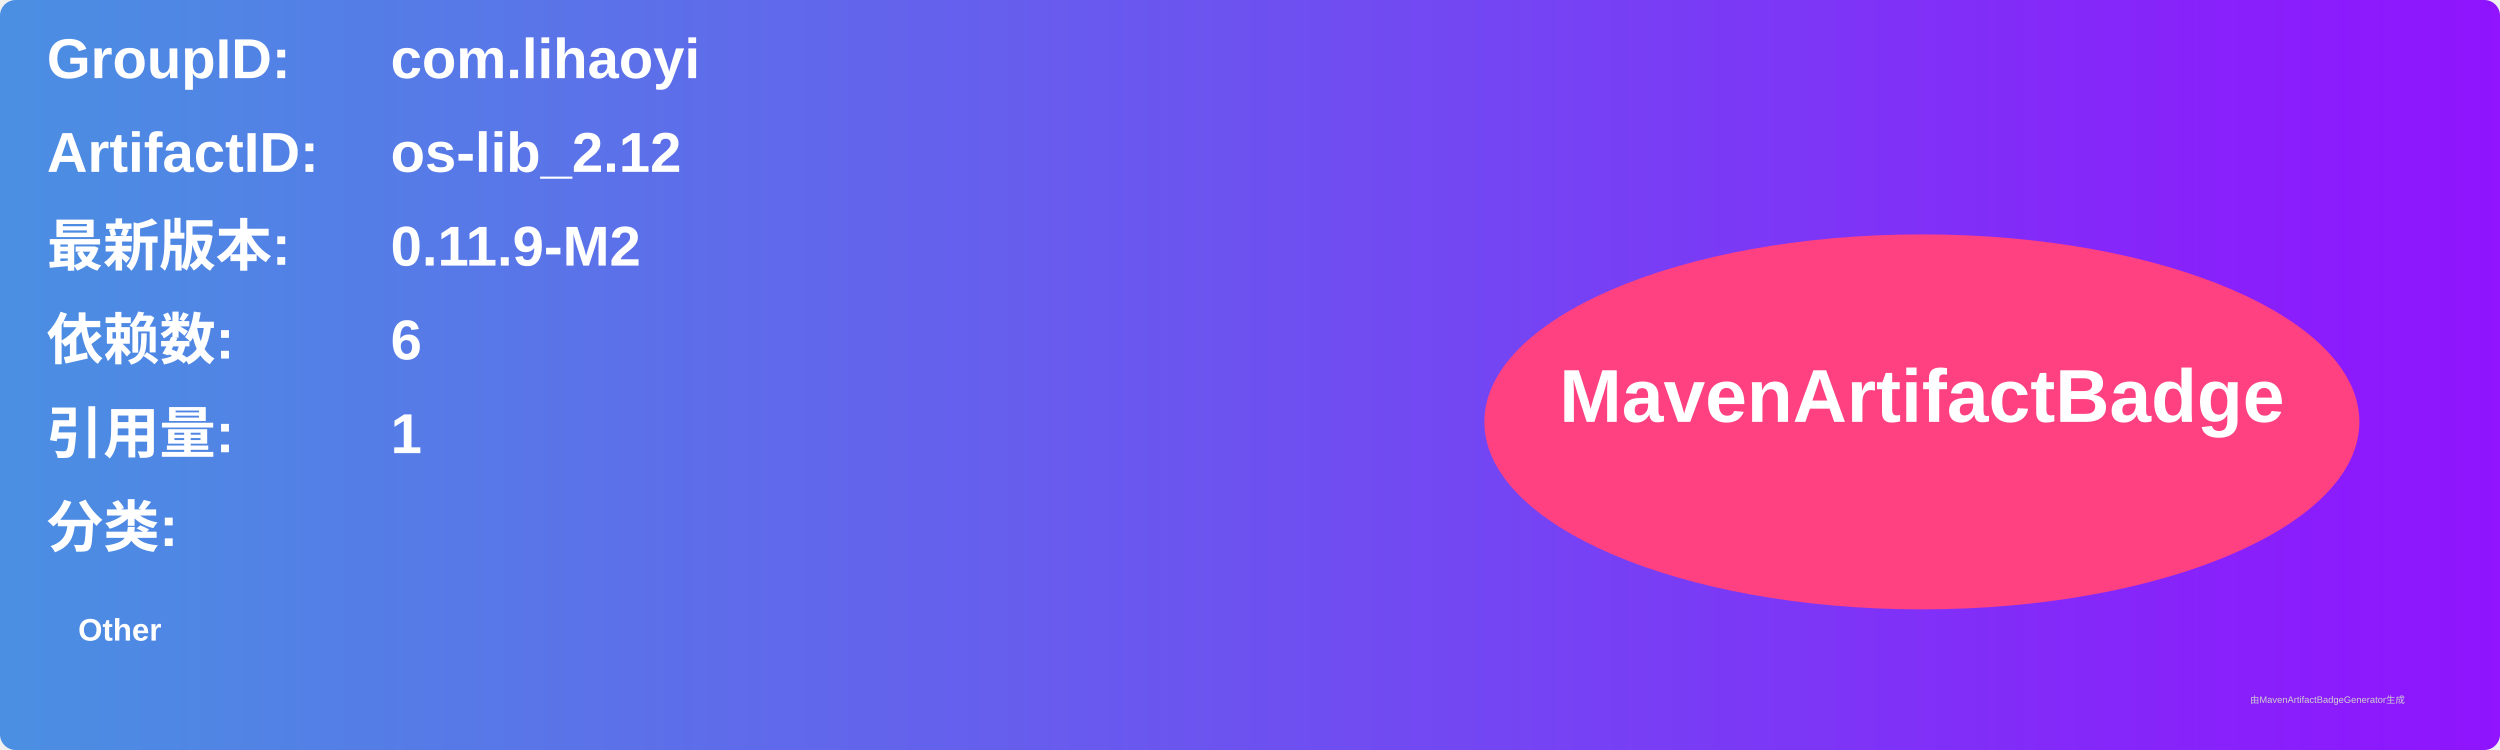
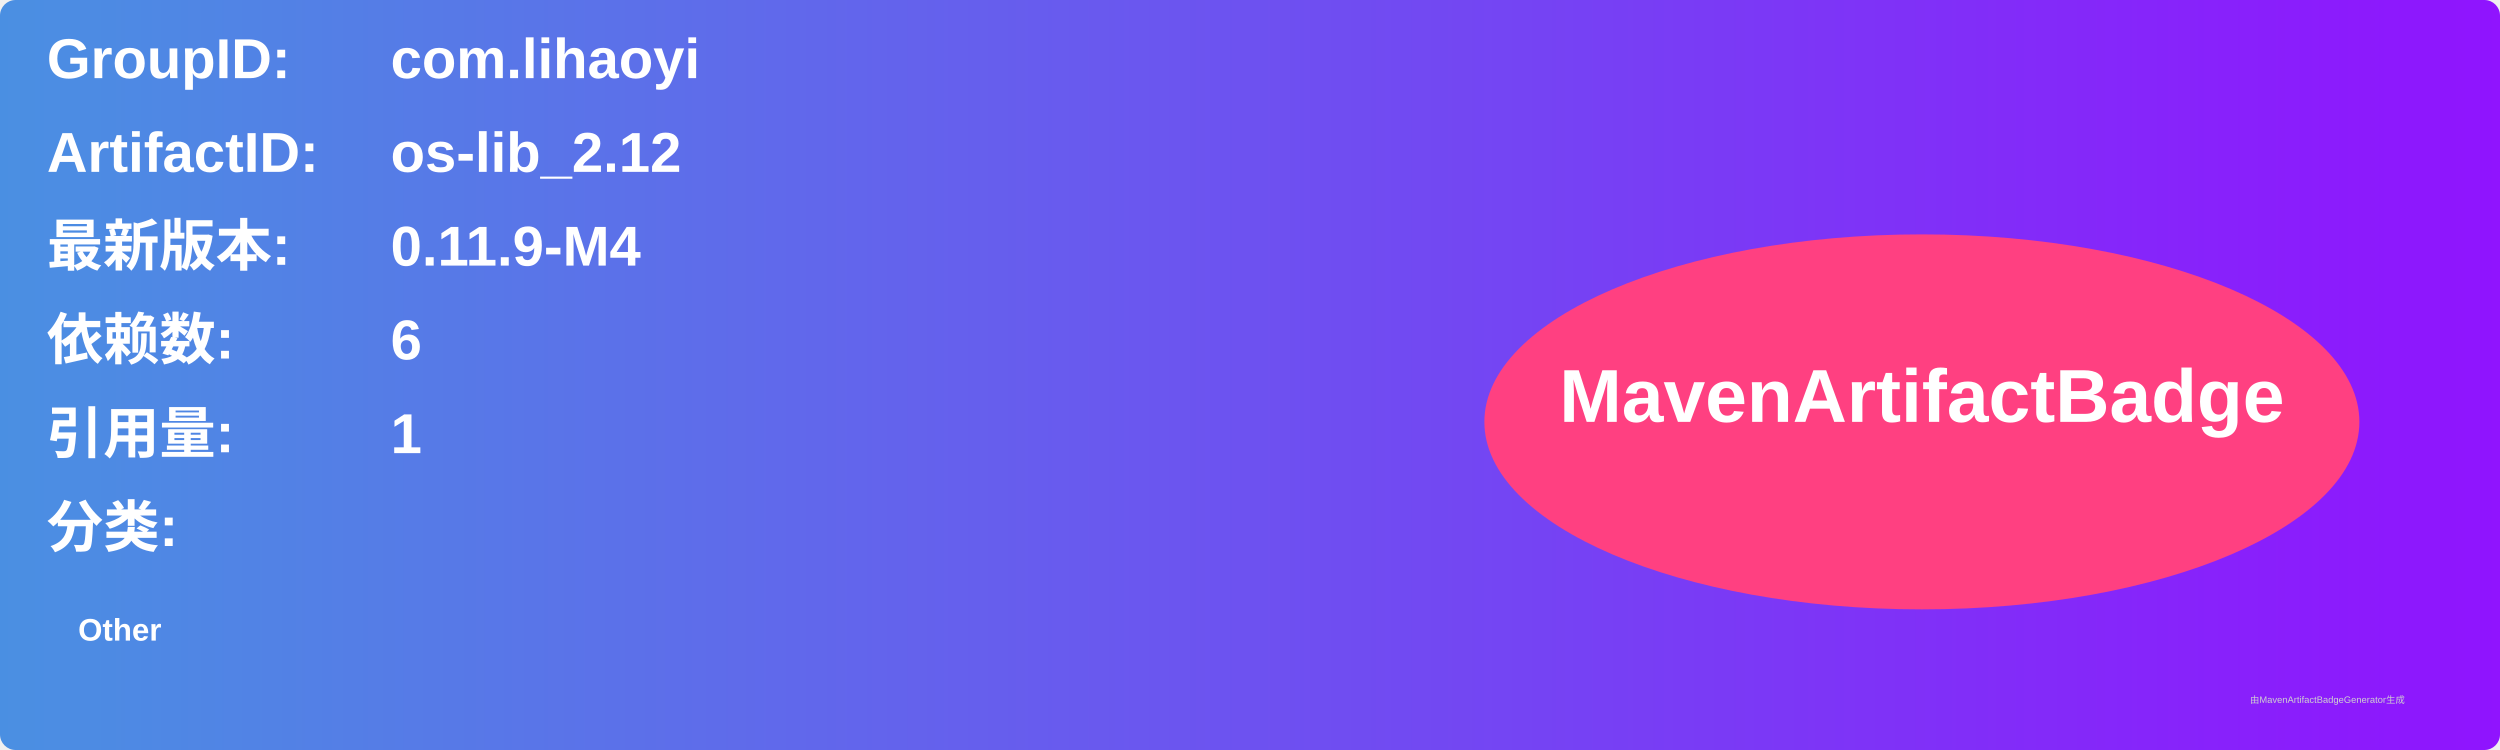
<svg xmlns="http://www.w3.org/2000/svg" width="800" height="240" viewBox="0 0 800 240">
  <linearGradient id="grad" x1="0%" y1="0%" x2="100%" y2="0%">
    <stop offset="0%" stop-color="#4a90e2" />
    <stop offset="100%" stop-color="#9013fe" />
  </linearGradient>
  <rect width="100%" height="100%" rx="5" ry="5" fill="url(#grad)" />
  <g transform="translate(15, 15)">
    <text x="0" y="10" font-family="Arial" font-size="18" fill="white" font-weight="bold" width="260">GroupID:</text>
    <text x="110" y="10" font-family="Arial" font-size="18" fill="white" font-weight="bold" width="460">com.lihaoyi</text>
    <text x="0" y="40" font-family="Arial" font-size="18" fill="white" font-weight="bold" width="260">ArtifactID:</text>
    <text x="110" y="40" font-family="Arial" font-size="18" fill="white" font-weight="bold" width="460">os-lib_2.12</text>
    <text x="0" y="70" font-family="Arial" font-size="18" fill="white" font-weight="bold">最新版本:</text>
    <text x="110" y="70" font-family="Arial" font-size="18" fill="white" font-weight="bold">
-       <tspan font-weight="bold">0.11.9-M2</tspan>
+       <tspan font-weight="bold">0.11.9-M4</tspan>
    </text>
    <text x="0" y="100" font-family="Arial" font-size="18" fill="white" font-weight="bold">依赖数: </text>
    <text x="110" y="100" font-family="Arial" font-size="18" fill="white">
      <tspan font-weight="bold">6</tspan>
    </text>
    <text x="0" y="130" font-family="Arial" font-size="18" fill="white" font-weight="bold">引用量: </text>
    <text x="110" y="130" font-family="Arial" font-size="18" fill="white">
      <tspan font-weight="bold">1</tspan>
    </text>
    <text x="0" y="160" font-family="Arial" font-size="18" fill="white" font-weight="bold">分类:</text>
    <text x="10" y="190" font-family="Arial" font-size="10" fill="white">
      <tspan font-weight="bold">Other</tspan>
    </text>
    <ellipse cx="600" cy="120" rx="140" ry="60" fill="#ff4081" />
    <text x="600" y="120" text-anchor="middle" font-family="Arial" font-size="24" fill="white" font-weight="bold">MavenArtifactBadge</text>
  </g>
  <text x="720" y="225" font-family="Arial" font-size="3" fill="#d0d0d0">由MavenArtifactBadgeGenerator生成</text>
</svg>
